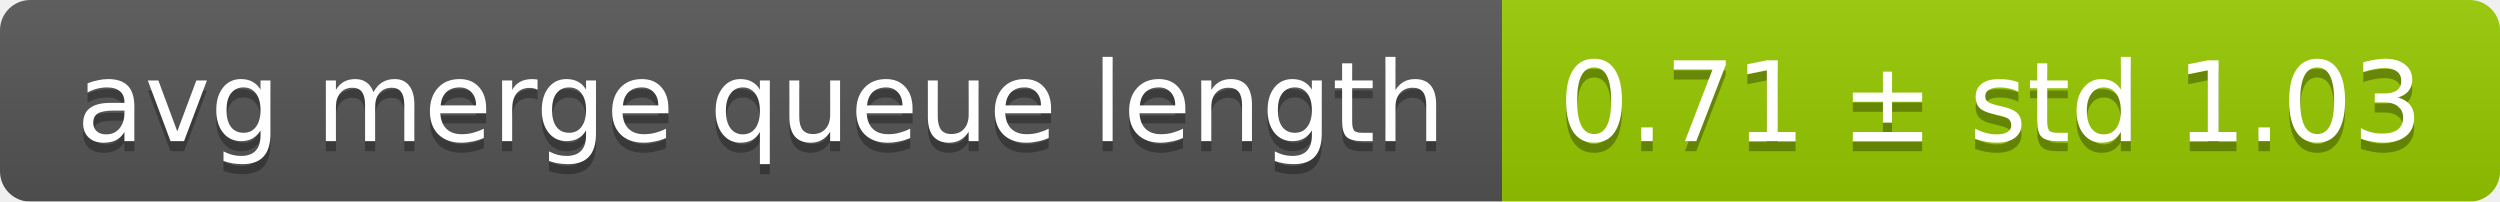
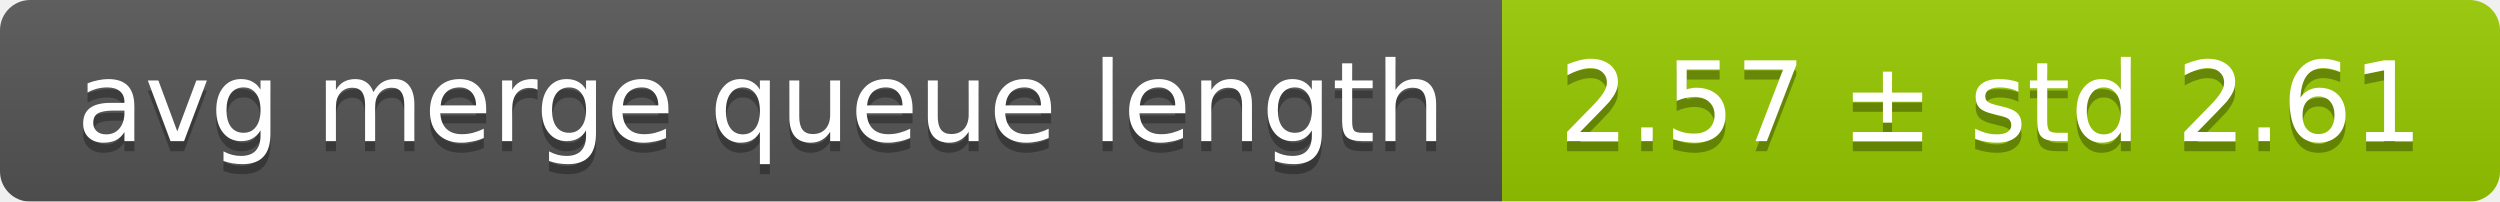
<svg xmlns="http://www.w3.org/2000/svg" width="248" height="20">
  <linearGradient id="smooth" x2="0" y2="100%">
    <stop offset="0" stop-color="#bbb" stop-opacity=".1" />
    <stop offset="1" stop-opacity=".1" />
  </linearGradient>
  <mask id="round">
    <rect width="248" height="20" rx="3" fill="#fff" />
  </mask>
  <g mask="url(#round)">
    <rect width="149" height="20" fill="#555" />
    <rect x="149" width="99" height="20" fill="#97ca00" />
    <rect width="248" height="20" fill="url(#smooth)" />
  </g>
  <g fill="#fff" text-anchor="middle" font-family="DejaVu Sans,Verdana,Geneva,sans-serif" font-size="11">
    <text x="75.5" y="15" fill="#010101" fill-opacity=".3">avg merge queue length</text>
    <text x="75.5" y="14">avg merge queue length</text>
-     <text x="197.5" y="15" fill="#010101" fill-opacity=".3">0.71 ± std 1.03</text>
-     <text x="197.5" y="14">0.71 ± std 1.03</text>
+     <text x="197.5" y="15" fill="#010101" fill-opacity=".3">2.57 ± std 2.61</text>
+     <text x="197.5" y="14">2.57 ± std 2.61</text>
  </g>
</svg>
